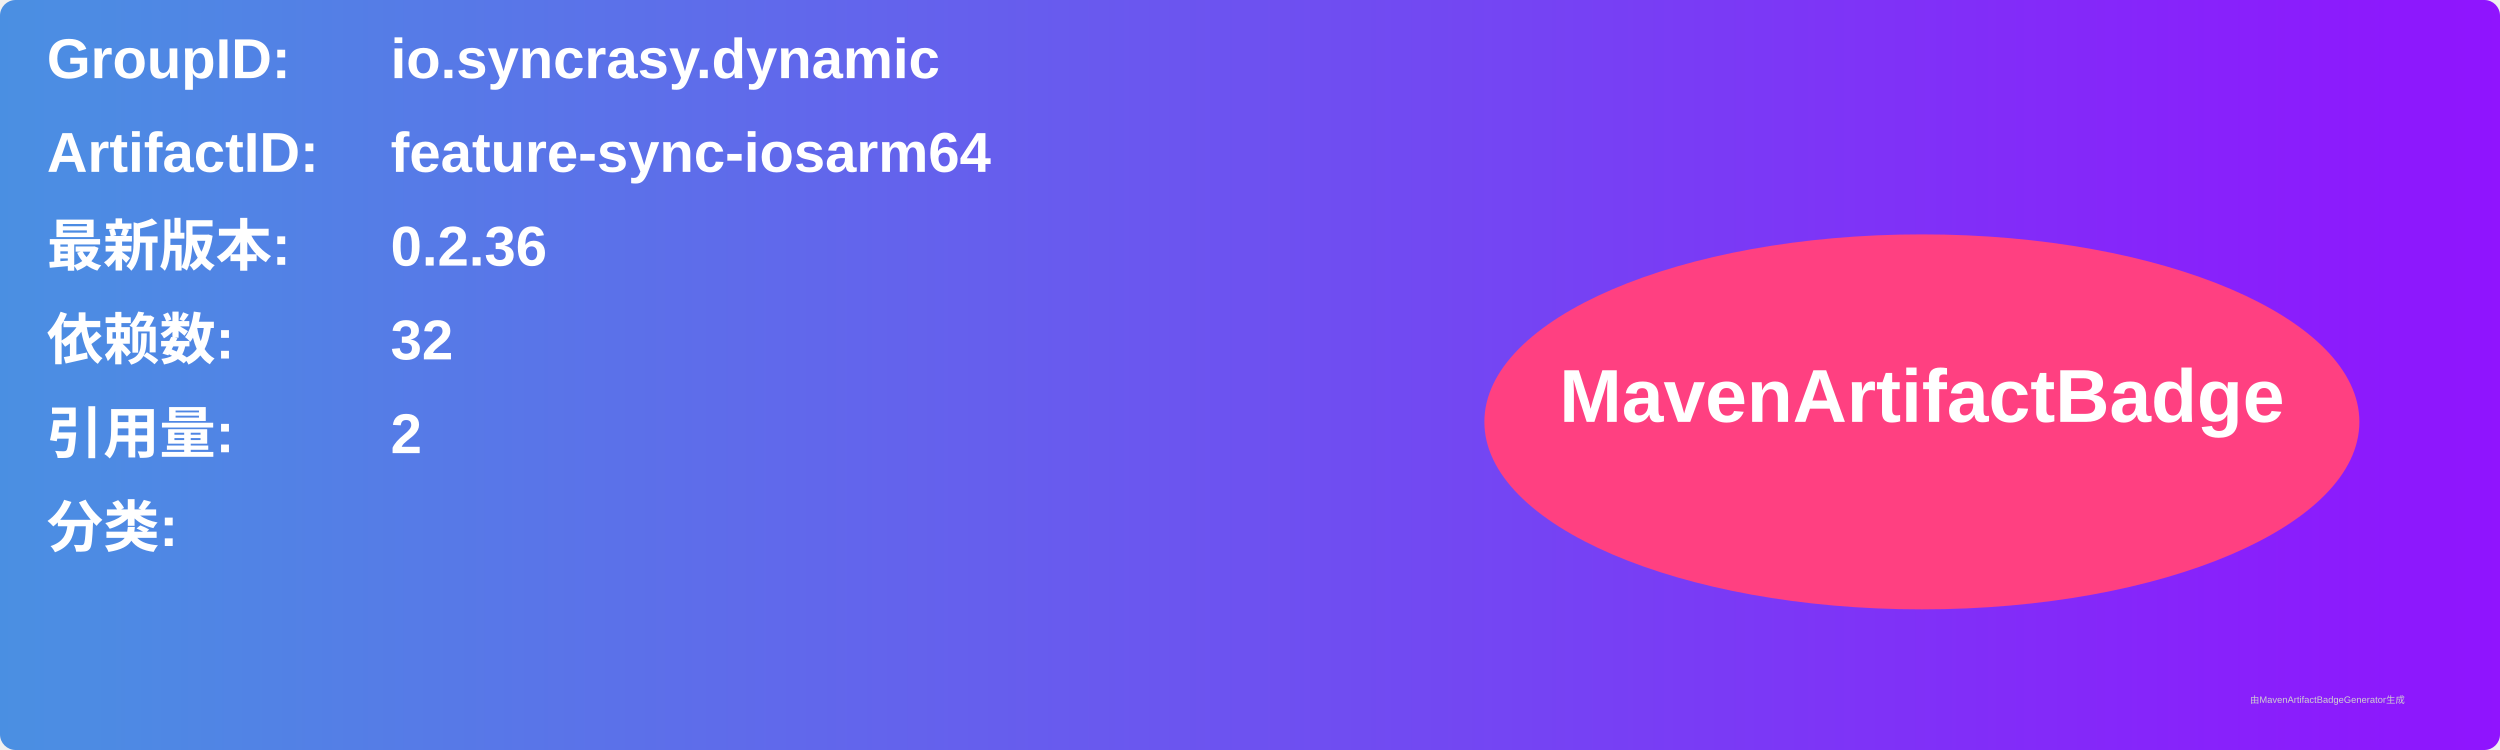
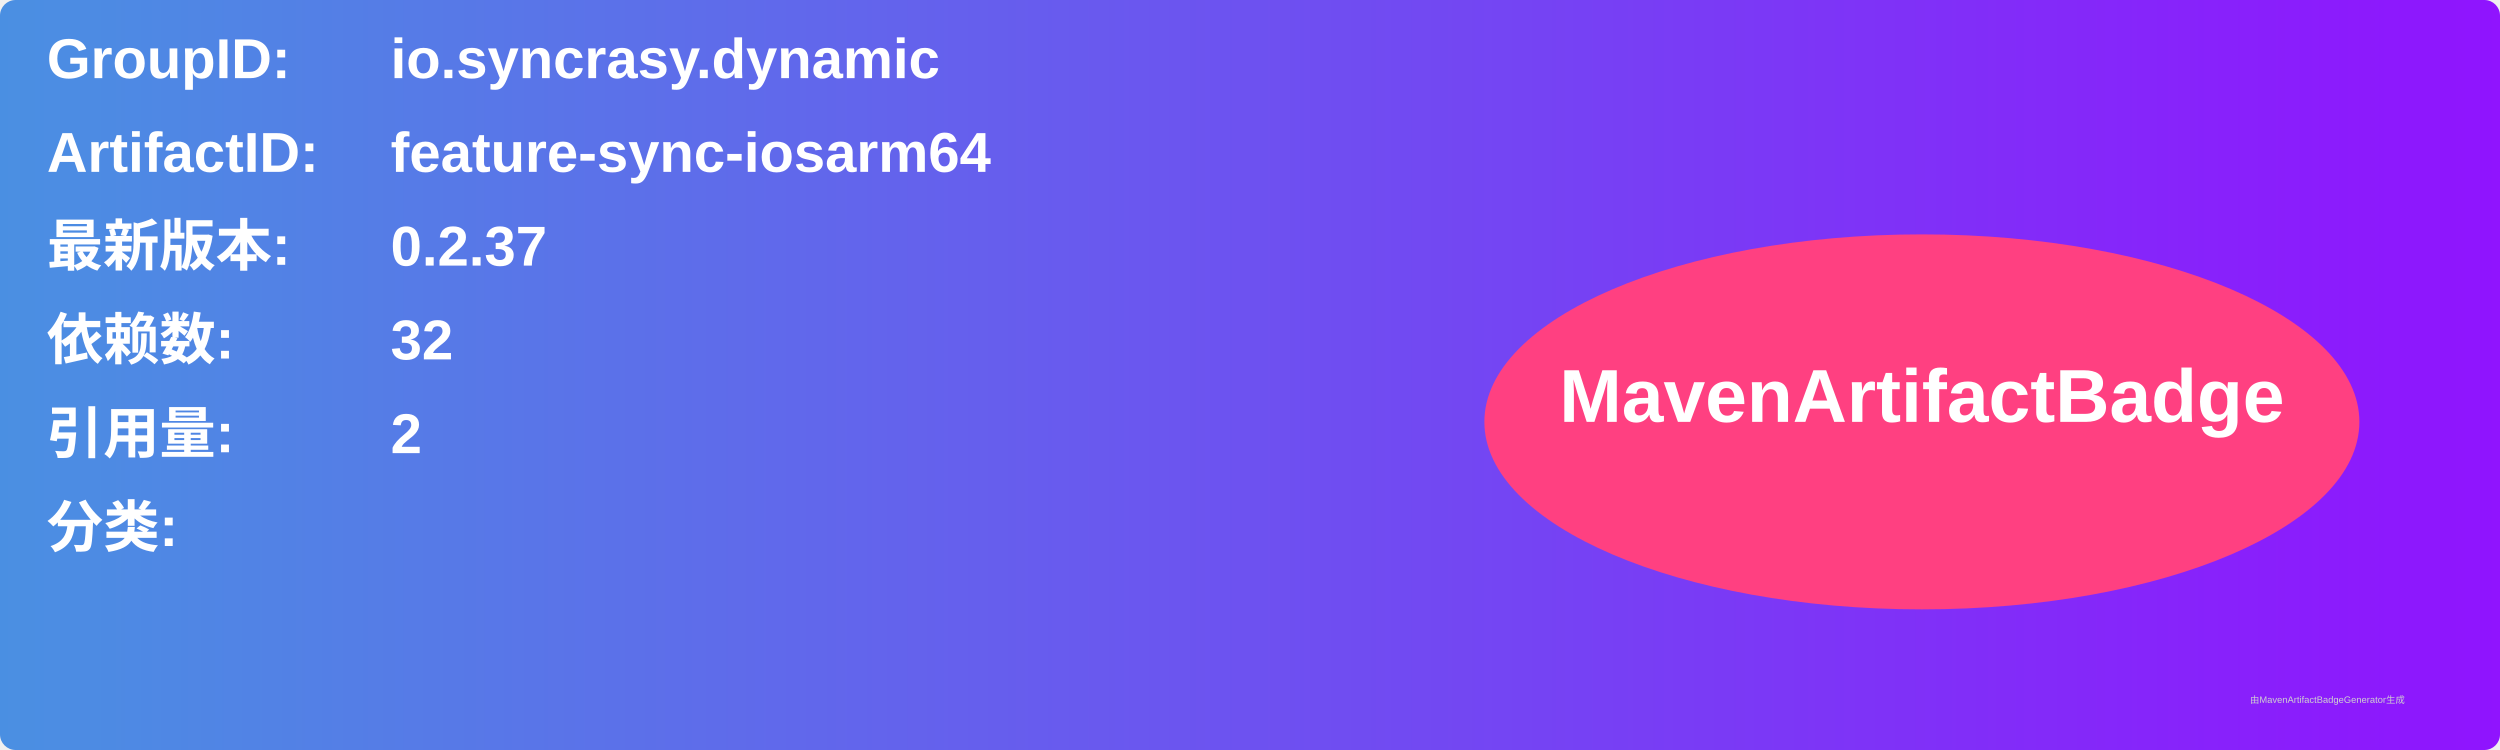
<svg xmlns="http://www.w3.org/2000/svg" width="800" height="240" viewBox="0 0 800 240">
  <linearGradient id="grad" x1="0%" y1="0%" x2="100%" y2="0%">
    <stop offset="0%" stop-color="#4a90e2" />
    <stop offset="100%" stop-color="#9013fe" />
  </linearGradient>
  <rect width="100%" height="100%" rx="5" ry="5" fill="url(#grad)" />
  <g transform="translate(15, 15)">
    <text x="0" y="10" font-family="Arial" font-size="18" fill="white" font-weight="bold" width="260">GroupID:</text>
    <text x="110" y="10" font-family="Arial" font-size="18" fill="white" font-weight="bold" width="460">io.syncrasy.dynamic</text>
    <text x="0" y="40" font-family="Arial" font-size="18" fill="white" font-weight="bold" width="260">ArtifactID:</text>
    <text x="110" y="40" font-family="Arial" font-size="18" fill="white" font-weight="bold" width="460">feature-sync-iosarm64</text>
    <text x="0" y="70" font-family="Arial" font-size="18" fill="white" font-weight="bold">最新版本:</text>
    <text x="110" y="70" font-family="Arial" font-size="18" fill="white" font-weight="bold">
-       <tspan font-weight="bold">0.2.36</tspan>
+       <tspan font-weight="bold">0.2.37</tspan>
    </text>
    <text x="0" y="100" font-family="Arial" font-size="18" fill="white" font-weight="bold">依赖数: </text>
    <text x="110" y="100" font-family="Arial" font-size="18" fill="white">
      <tspan font-weight="bold">32</tspan>
    </text>
    <text x="0" y="130" font-family="Arial" font-size="18" fill="white" font-weight="bold">引用量: </text>
    <text x="110" y="130" font-family="Arial" font-size="18" fill="white">
      <tspan font-weight="bold">2</tspan>
    </text>
    <text x="0" y="160" font-family="Arial" font-size="18" fill="white" font-weight="bold">分类:</text>
    <text x="10" y="190" font-family="Arial" font-size="10" fill="white">
      <tspan font-weight="bold" />
    </text>
    <ellipse cx="600" cy="120" rx="140" ry="60" fill="#ff4081" />
    <text x="600" y="120" text-anchor="middle" font-family="Arial" font-size="24" fill="white" font-weight="bold">MavenArtifactBadge</text>
  </g>
  <text x="720" y="225" font-family="Arial" font-size="3" fill="#d0d0d0">由MavenArtifactBadgeGenerator生成</text>
</svg>
